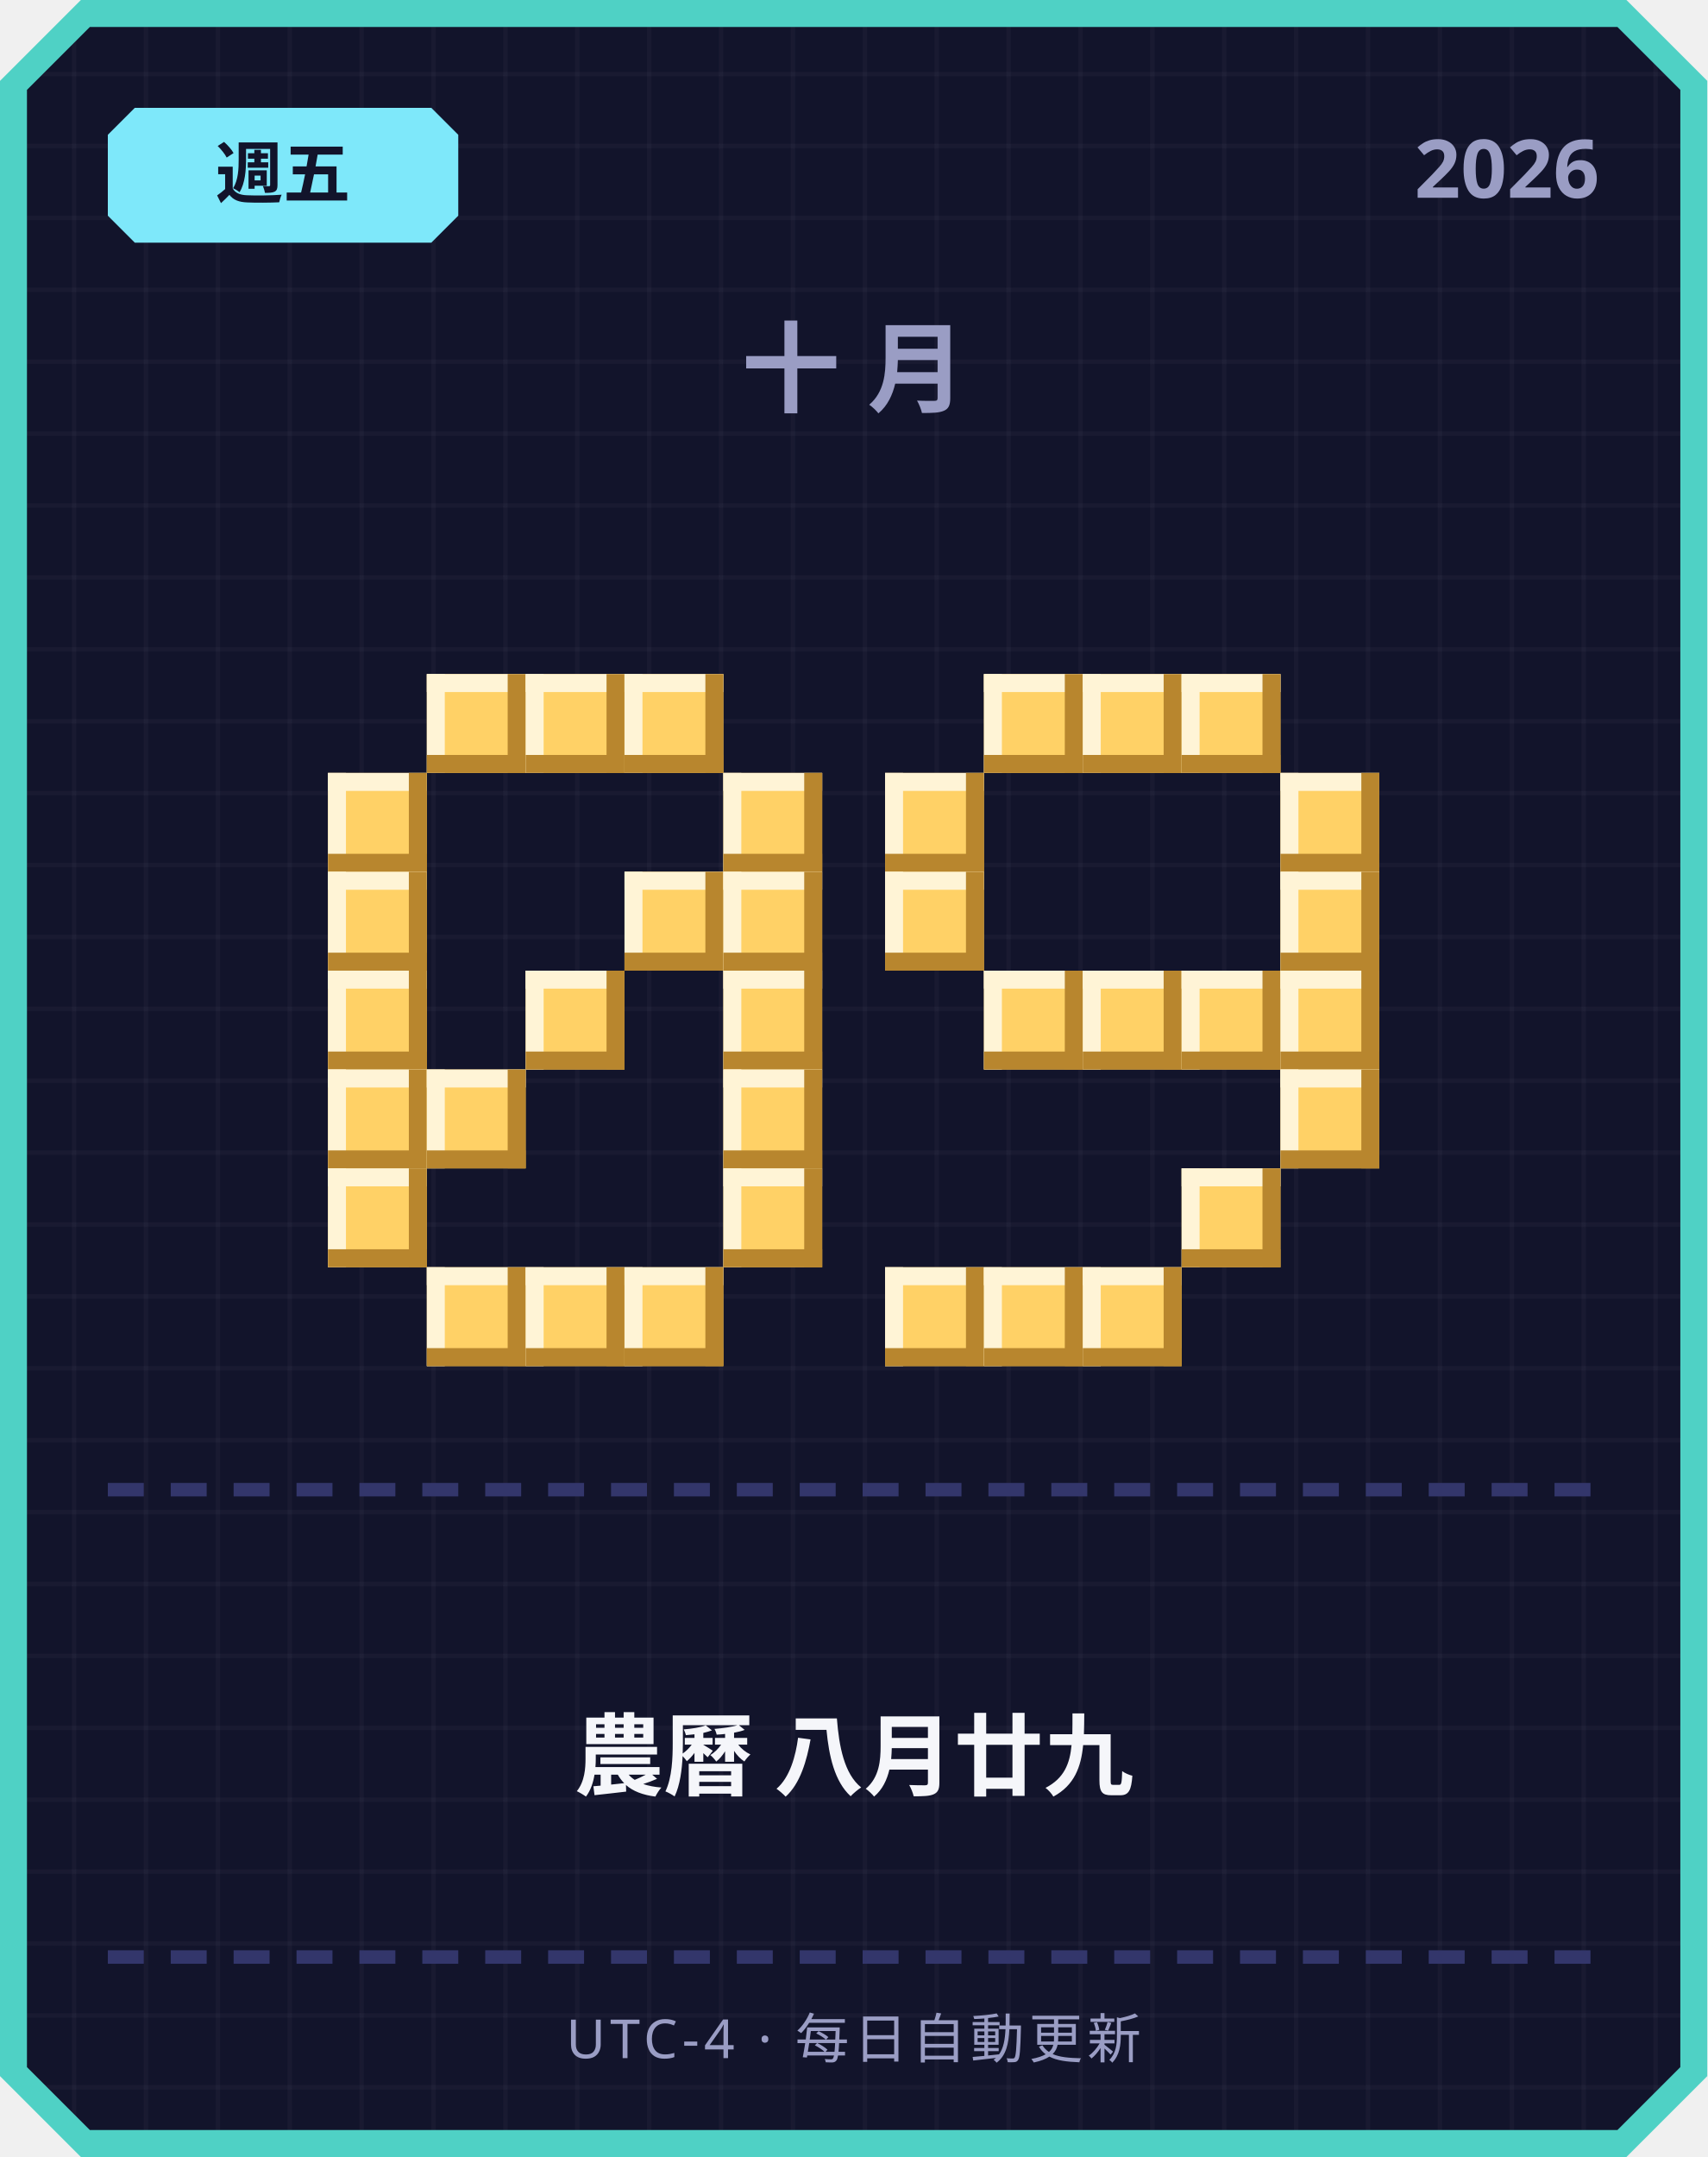
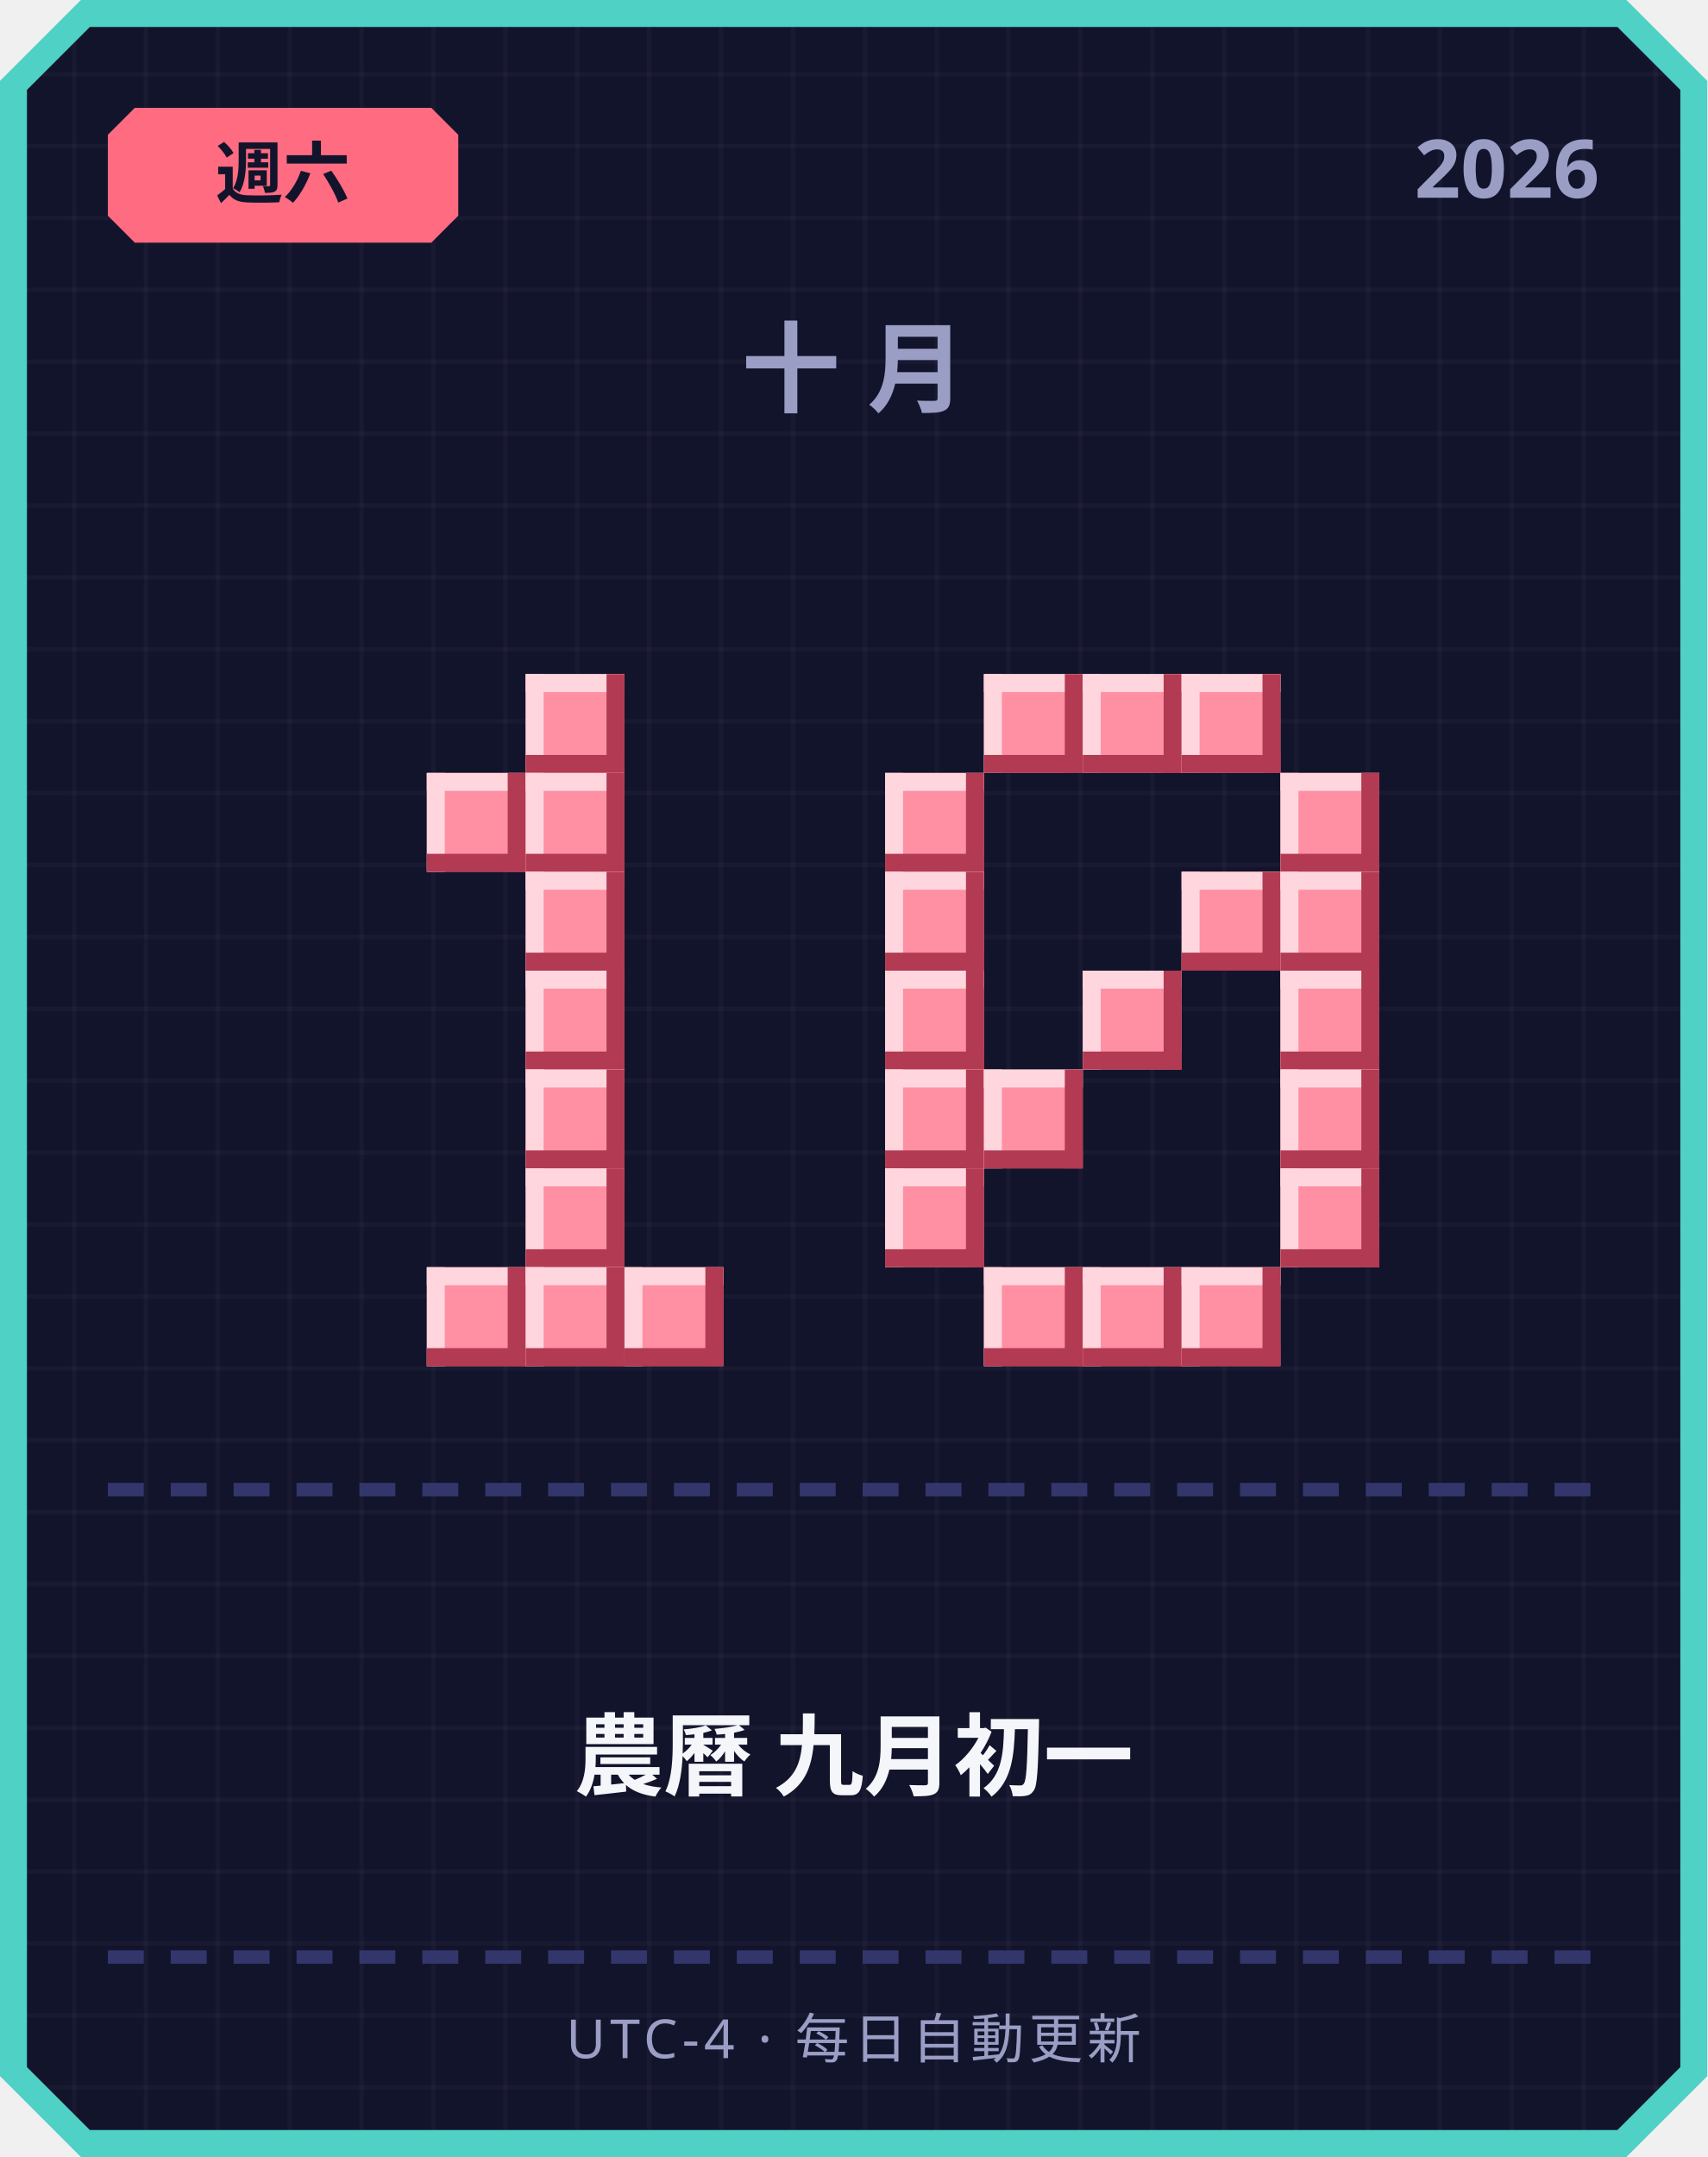
<svg xmlns="http://www.w3.org/2000/svg" width="380" height="480" viewBox="0 0 380 480">
  <defs>
    <pattern id="grid" width="16" height="16" patternUnits="userSpaceOnUse">
      <rect width="16" height="16" fill="#12142b" />
      <rect width="1" height="16" fill="#ffffff" opacity="0.03" />
      <rect width="16" height="1" fill="#ffffff" opacity="0.03" />
    </pattern>
  </defs>
  <path d="M 18,0 L 362,0 L 380,18 L 380,462 L 362,480 L 18,480 L 0,462 L 0,18 Z" fill="#4fd1c5" />
  <path d="M 20,6 L 360,6 L 374,20 L 374,460 L 360,474 L 20,474 L 6,460 L 6,20 Z" fill="url(#grid)" />
-   <path d="M 30,24 L 96,24 L 102,30 L 102,48 L 96,54 L 30,54 L 24,48 L 24,30 Z" fill="#7ee8fa" />
-   <text x="63" y="44" text-anchor="middle" font-family="'Segoe UI', sans-serif" font-size="15" font-weight="700" fill="#12142b">週五</text>
+   <path d="M 30,24 L 96,24 L 102,30 L 102,48 L 96,54 L 30,54 L 24,48 L 24,30 Z" fill="#ff6b81" />
+   <text x="63" y="44" text-anchor="middle" font-family="'Segoe UI', sans-serif" font-size="15" font-weight="700" fill="#12142b">週六</text>
  <text x="356" y="44" text-anchor="end" font-family="'Segoe UI', sans-serif" font-size="18" font-weight="700" fill="#9a9dc4">2026</text>
  <text x="190" y="90" text-anchor="middle" font-family="'Segoe UI', sans-serif" font-size="22" font-weight="700" letter-spacing="6" fill="#9a9dc4">十月</text>
-   <rect x="95" y="150" width="22" height="22" fill="#ffd166" />
-   <rect x="95" y="150" width="22" height="4" fill="#fff4d6" />
-   <rect x="95" y="150" width="4" height="22" fill="#fff4d6" />
-   <rect x="95" y="168" width="22" height="4" fill="#b8862e" />
-   <rect x="113" y="150" width="4" height="22" fill="#b8862e" />
-   <rect x="117" y="150" width="22" height="22" fill="#ffd166" />
-   <rect x="117" y="150" width="22" height="4" fill="#fff4d6" />
-   <rect x="117" y="150" width="4" height="22" fill="#fff4d6" />
-   <rect x="117" y="168" width="22" height="4" fill="#b8862e" />
-   <rect x="135" y="150" width="4" height="22" fill="#b8862e" />
-   <rect x="139" y="150" width="22" height="22" fill="#ffd166" />
-   <rect x="139" y="150" width="22" height="4" fill="#fff4d6" />
-   <rect x="139" y="150" width="4" height="22" fill="#fff4d6" />
-   <rect x="139" y="168" width="22" height="4" fill="#b8862e" />
-   <rect x="157" y="150" width="4" height="22" fill="#b8862e" />
-   <rect x="73" y="172" width="22" height="22" fill="#ffd166" />
-   <rect x="73" y="172" width="22" height="4" fill="#fff4d6" />
-   <rect x="73" y="172" width="4" height="22" fill="#fff4d6" />
-   <rect x="73" y="190" width="22" height="4" fill="#b8862e" />
-   <rect x="91" y="172" width="4" height="22" fill="#b8862e" />
-   <rect x="161" y="172" width="22" height="22" fill="#ffd166" />
-   <rect x="161" y="172" width="22" height="4" fill="#fff4d6" />
-   <rect x="161" y="172" width="4" height="22" fill="#fff4d6" />
-   <rect x="161" y="190" width="22" height="4" fill="#b8862e" />
-   <rect x="179" y="172" width="4" height="22" fill="#b8862e" />
-   <rect x="73" y="194" width="22" height="22" fill="#ffd166" />
-   <rect x="73" y="194" width="22" height="4" fill="#fff4d6" />
-   <rect x="73" y="194" width="4" height="22" fill="#fff4d6" />
-   <rect x="73" y="212" width="22" height="4" fill="#b8862e" />
-   <rect x="91" y="194" width="4" height="22" fill="#b8862e" />
-   <rect x="139" y="194" width="22" height="22" fill="#ffd166" />
-   <rect x="139" y="194" width="22" height="4" fill="#fff4d6" />
-   <rect x="139" y="194" width="4" height="22" fill="#fff4d6" />
-   <rect x="139" y="212" width="22" height="4" fill="#b8862e" />
-   <rect x="157" y="194" width="4" height="22" fill="#b8862e" />
-   <rect x="161" y="194" width="22" height="22" fill="#ffd166" />
-   <rect x="161" y="194" width="22" height="4" fill="#fff4d6" />
-   <rect x="161" y="194" width="4" height="22" fill="#fff4d6" />
-   <rect x="161" y="212" width="22" height="4" fill="#b8862e" />
-   <rect x="179" y="194" width="4" height="22" fill="#b8862e" />
-   <rect x="73" y="216" width="22" height="22" fill="#ffd166" />
-   <rect x="73" y="216" width="22" height="4" fill="#fff4d6" />
-   <rect x="73" y="216" width="4" height="22" fill="#fff4d6" />
-   <rect x="73" y="234" width="22" height="4" fill="#b8862e" />
-   <rect x="91" y="216" width="4" height="22" fill="#b8862e" />
-   <rect x="117" y="216" width="22" height="22" fill="#ffd166" />
-   <rect x="117" y="216" width="22" height="4" fill="#fff4d6" />
-   <rect x="117" y="216" width="4" height="22" fill="#fff4d6" />
-   <rect x="117" y="234" width="22" height="4" fill="#b8862e" />
-   <rect x="135" y="216" width="4" height="22" fill="#b8862e" />
-   <rect x="161" y="216" width="22" height="22" fill="#ffd166" />
-   <rect x="161" y="216" width="22" height="4" fill="#fff4d6" />
-   <rect x="161" y="216" width="4" height="22" fill="#fff4d6" />
-   <rect x="161" y="234" width="22" height="4" fill="#b8862e" />
-   <rect x="179" y="216" width="4" height="22" fill="#b8862e" />
-   <rect x="73" y="238" width="22" height="22" fill="#ffd166" />
-   <rect x="73" y="238" width="22" height="4" fill="#fff4d6" />
-   <rect x="73" y="238" width="4" height="22" fill="#fff4d6" />
-   <rect x="73" y="256" width="22" height="4" fill="#b8862e" />
-   <rect x="91" y="238" width="4" height="22" fill="#b8862e" />
-   <rect x="95" y="238" width="22" height="22" fill="#ffd166" />
-   <rect x="95" y="238" width="22" height="4" fill="#fff4d6" />
-   <rect x="95" y="238" width="4" height="22" fill="#fff4d6" />
-   <rect x="95" y="256" width="22" height="4" fill="#b8862e" />
-   <rect x="113" y="238" width="4" height="22" fill="#b8862e" />
-   <rect x="161" y="238" width="22" height="22" fill="#ffd166" />
-   <rect x="161" y="238" width="22" height="4" fill="#fff4d6" />
-   <rect x="161" y="238" width="4" height="22" fill="#fff4d6" />
-   <rect x="161" y="256" width="22" height="4" fill="#b8862e" />
-   <rect x="179" y="238" width="4" height="22" fill="#b8862e" />
-   <rect x="73" y="260" width="22" height="22" fill="#ffd166" />
-   <rect x="73" y="260" width="22" height="4" fill="#fff4d6" />
-   <rect x="73" y="260" width="4" height="22" fill="#fff4d6" />
-   <rect x="73" y="278" width="22" height="4" fill="#b8862e" />
-   <rect x="91" y="260" width="4" height="22" fill="#b8862e" />
-   <rect x="161" y="260" width="22" height="22" fill="#ffd166" />
-   <rect x="161" y="260" width="22" height="4" fill="#fff4d6" />
-   <rect x="161" y="260" width="4" height="22" fill="#fff4d6" />
-   <rect x="161" y="278" width="22" height="4" fill="#b8862e" />
-   <rect x="179" y="260" width="4" height="22" fill="#b8862e" />
-   <rect x="95" y="282" width="22" height="22" fill="#ffd166" />
-   <rect x="95" y="282" width="22" height="4" fill="#fff4d6" />
-   <rect x="95" y="282" width="4" height="22" fill="#fff4d6" />
-   <rect x="95" y="300" width="22" height="4" fill="#b8862e" />
-   <rect x="113" y="282" width="4" height="22" fill="#b8862e" />
-   <rect x="117" y="282" width="22" height="22" fill="#ffd166" />
-   <rect x="117" y="282" width="22" height="4" fill="#fff4d6" />
-   <rect x="117" y="282" width="4" height="22" fill="#fff4d6" />
-   <rect x="117" y="300" width="22" height="4" fill="#b8862e" />
-   <rect x="135" y="282" width="4" height="22" fill="#b8862e" />
-   <rect x="139" y="282" width="22" height="22" fill="#ffd166" />
-   <rect x="139" y="282" width="22" height="4" fill="#fff4d6" />
-   <rect x="139" y="282" width="4" height="22" fill="#fff4d6" />
-   <rect x="139" y="300" width="22" height="4" fill="#b8862e" />
-   <rect x="157" y="282" width="4" height="22" fill="#b8862e" />
-   <rect x="219" y="150" width="22" height="22" fill="#ffd166" />
-   <rect x="219" y="150" width="22" height="4" fill="#fff4d6" />
-   <rect x="219" y="150" width="4" height="22" fill="#fff4d6" />
-   <rect x="219" y="168" width="22" height="4" fill="#b8862e" />
-   <rect x="237" y="150" width="4" height="22" fill="#b8862e" />
-   <rect x="241" y="150" width="22" height="22" fill="#ffd166" />
-   <rect x="241" y="150" width="22" height="4" fill="#fff4d6" />
-   <rect x="241" y="150" width="4" height="22" fill="#fff4d6" />
-   <rect x="241" y="168" width="22" height="4" fill="#b8862e" />
-   <rect x="259" y="150" width="4" height="22" fill="#b8862e" />
-   <rect x="263" y="150" width="22" height="22" fill="#ffd166" />
-   <rect x="263" y="150" width="22" height="4" fill="#fff4d6" />
-   <rect x="263" y="150" width="4" height="22" fill="#fff4d6" />
-   <rect x="263" y="168" width="22" height="4" fill="#b8862e" />
-   <rect x="281" y="150" width="4" height="22" fill="#b8862e" />
-   <rect x="197" y="172" width="22" height="22" fill="#ffd166" />
-   <rect x="197" y="172" width="22" height="4" fill="#fff4d6" />
-   <rect x="197" y="172" width="4" height="22" fill="#fff4d6" />
-   <rect x="197" y="190" width="22" height="4" fill="#b8862e" />
-   <rect x="215" y="172" width="4" height="22" fill="#b8862e" />
-   <rect x="285" y="172" width="22" height="22" fill="#ffd166" />
-   <rect x="285" y="172" width="22" height="4" fill="#fff4d6" />
-   <rect x="285" y="172" width="4" height="22" fill="#fff4d6" />
-   <rect x="285" y="190" width="22" height="4" fill="#b8862e" />
-   <rect x="303" y="172" width="4" height="22" fill="#b8862e" />
-   <rect x="197" y="194" width="22" height="22" fill="#ffd166" />
-   <rect x="197" y="194" width="22" height="4" fill="#fff4d6" />
-   <rect x="197" y="194" width="4" height="22" fill="#fff4d6" />
-   <rect x="197" y="212" width="22" height="4" fill="#b8862e" />
-   <rect x="215" y="194" width="4" height="22" fill="#b8862e" />
-   <rect x="285" y="194" width="22" height="22" fill="#ffd166" />
-   <rect x="285" y="194" width="22" height="4" fill="#fff4d6" />
-   <rect x="285" y="194" width="4" height="22" fill="#fff4d6" />
-   <rect x="285" y="212" width="22" height="4" fill="#b8862e" />
-   <rect x="303" y="194" width="4" height="22" fill="#b8862e" />
-   <rect x="219" y="216" width="22" height="22" fill="#ffd166" />
-   <rect x="219" y="216" width="22" height="4" fill="#fff4d6" />
-   <rect x="219" y="216" width="4" height="22" fill="#fff4d6" />
-   <rect x="219" y="234" width="22" height="4" fill="#b8862e" />
-   <rect x="237" y="216" width="4" height="22" fill="#b8862e" />
-   <rect x="241" y="216" width="22" height="22" fill="#ffd166" />
-   <rect x="241" y="216" width="22" height="4" fill="#fff4d6" />
-   <rect x="241" y="216" width="4" height="22" fill="#fff4d6" />
-   <rect x="241" y="234" width="22" height="4" fill="#b8862e" />
-   <rect x="259" y="216" width="4" height="22" fill="#b8862e" />
-   <rect x="263" y="216" width="22" height="22" fill="#ffd166" />
-   <rect x="263" y="216" width="22" height="4" fill="#fff4d6" />
-   <rect x="263" y="216" width="4" height="22" fill="#fff4d6" />
-   <rect x="263" y="234" width="22" height="4" fill="#b8862e" />
-   <rect x="281" y="216" width="4" height="22" fill="#b8862e" />
-   <rect x="285" y="216" width="22" height="22" fill="#ffd166" />
-   <rect x="285" y="216" width="22" height="4" fill="#fff4d6" />
-   <rect x="285" y="216" width="4" height="22" fill="#fff4d6" />
-   <rect x="285" y="234" width="22" height="4" fill="#b8862e" />
-   <rect x="303" y="216" width="4" height="22" fill="#b8862e" />
-   <rect x="285" y="238" width="22" height="22" fill="#ffd166" />
-   <rect x="285" y="238" width="22" height="4" fill="#fff4d6" />
-   <rect x="285" y="238" width="4" height="22" fill="#fff4d6" />
-   <rect x="285" y="256" width="22" height="4" fill="#b8862e" />
-   <rect x="303" y="238" width="4" height="22" fill="#b8862e" />
-   <rect x="263" y="260" width="22" height="22" fill="#ffd166" />
-   <rect x="263" y="260" width="22" height="4" fill="#fff4d6" />
-   <rect x="263" y="260" width="4" height="22" fill="#fff4d6" />
-   <rect x="263" y="278" width="22" height="4" fill="#b8862e" />
-   <rect x="281" y="260" width="4" height="22" fill="#b8862e" />
-   <rect x="197" y="282" width="22" height="22" fill="#ffd166" />
-   <rect x="197" y="282" width="22" height="4" fill="#fff4d6" />
-   <rect x="197" y="282" width="4" height="22" fill="#fff4d6" />
-   <rect x="197" y="300" width="22" height="4" fill="#b8862e" />
-   <rect x="215" y="282" width="4" height="22" fill="#b8862e" />
-   <rect x="219" y="282" width="22" height="22" fill="#ffd166" />
-   <rect x="219" y="282" width="22" height="4" fill="#fff4d6" />
-   <rect x="219" y="282" width="4" height="22" fill="#fff4d6" />
-   <rect x="219" y="300" width="22" height="4" fill="#b8862e" />
-   <rect x="237" y="282" width="4" height="22" fill="#b8862e" />
-   <rect x="241" y="282" width="22" height="22" fill="#ffd166" />
-   <rect x="241" y="282" width="22" height="4" fill="#fff4d6" />
-   <rect x="241" y="282" width="4" height="22" fill="#fff4d6" />
-   <rect x="241" y="300" width="22" height="4" fill="#b8862e" />
-   <rect x="259" y="282" width="4" height="22" fill="#b8862e" />
+   <rect x="117" y="150" width="22" height="22" fill="#ff8fa3" />
+   <rect x="117" y="150" width="22" height="4" fill="#ffd6dd" />
+   <rect x="117" y="150" width="4" height="22" fill="#ffd6dd" />
+   <rect x="117" y="168" width="22" height="4" fill="#b23a52" />
+   <rect x="135" y="150" width="4" height="22" fill="#b23a52" />
+   <rect x="95" y="172" width="22" height="22" fill="#ff8fa3" />
+   <rect x="95" y="172" width="22" height="4" fill="#ffd6dd" />
+   <rect x="95" y="172" width="4" height="22" fill="#ffd6dd" />
+   <rect x="95" y="190" width="22" height="4" fill="#b23a52" />
+   <rect x="113" y="172" width="4" height="22" fill="#b23a52" />
+   <rect x="117" y="172" width="22" height="22" fill="#ff8fa3" />
+   <rect x="117" y="172" width="22" height="4" fill="#ffd6dd" />
+   <rect x="117" y="172" width="4" height="22" fill="#ffd6dd" />
+   <rect x="117" y="190" width="22" height="4" fill="#b23a52" />
+   <rect x="135" y="172" width="4" height="22" fill="#b23a52" />
+   <rect x="117" y="194" width="22" height="22" fill="#ff8fa3" />
+   <rect x="117" y="194" width="22" height="4" fill="#ffd6dd" />
+   <rect x="117" y="194" width="4" height="22" fill="#ffd6dd" />
+   <rect x="117" y="212" width="22" height="4" fill="#b23a52" />
+   <rect x="135" y="194" width="4" height="22" fill="#b23a52" />
+   <rect x="117" y="216" width="22" height="22" fill="#ff8fa3" />
+   <rect x="117" y="216" width="22" height="4" fill="#ffd6dd" />
+   <rect x="117" y="216" width="4" height="22" fill="#ffd6dd" />
+   <rect x="117" y="234" width="22" height="4" fill="#b23a52" />
+   <rect x="135" y="216" width="4" height="22" fill="#b23a52" />
+   <rect x="117" y="238" width="22" height="22" fill="#ff8fa3" />
+   <rect x="117" y="238" width="22" height="4" fill="#ffd6dd" />
+   <rect x="117" y="238" width="4" height="22" fill="#ffd6dd" />
+   <rect x="117" y="256" width="22" height="4" fill="#b23a52" />
+   <rect x="135" y="238" width="4" height="22" fill="#b23a52" />
+   <rect x="117" y="260" width="22" height="22" fill="#ff8fa3" />
+   <rect x="117" y="260" width="22" height="4" fill="#ffd6dd" />
+   <rect x="117" y="260" width="4" height="22" fill="#ffd6dd" />
+   <rect x="117" y="278" width="22" height="4" fill="#b23a52" />
+   <rect x="135" y="260" width="4" height="22" fill="#b23a52" />
+   <rect x="95" y="282" width="22" height="22" fill="#ff8fa3" />
+   <rect x="95" y="282" width="22" height="4" fill="#ffd6dd" />
+   <rect x="95" y="282" width="4" height="22" fill="#ffd6dd" />
+   <rect x="95" y="300" width="22" height="4" fill="#b23a52" />
+   <rect x="113" y="282" width="4" height="22" fill="#b23a52" />
+   <rect x="117" y="282" width="22" height="22" fill="#ff8fa3" />
+   <rect x="117" y="282" width="22" height="4" fill="#ffd6dd" />
+   <rect x="117" y="282" width="4" height="22" fill="#ffd6dd" />
+   <rect x="117" y="300" width="22" height="4" fill="#b23a52" />
+   <rect x="135" y="282" width="4" height="22" fill="#b23a52" />
+   <rect x="139" y="282" width="22" height="22" fill="#ff8fa3" />
+   <rect x="139" y="282" width="22" height="4" fill="#ffd6dd" />
+   <rect x="139" y="282" width="4" height="22" fill="#ffd6dd" />
+   <rect x="139" y="300" width="22" height="4" fill="#b23a52" />
+   <rect x="157" y="282" width="4" height="22" fill="#b23a52" />
+   <rect x="219" y="150" width="22" height="22" fill="#ff8fa3" />
+   <rect x="219" y="150" width="22" height="4" fill="#ffd6dd" />
+   <rect x="219" y="150" width="4" height="22" fill="#ffd6dd" />
+   <rect x="219" y="168" width="22" height="4" fill="#b23a52" />
+   <rect x="237" y="150" width="4" height="22" fill="#b23a52" />
+   <rect x="241" y="150" width="22" height="22" fill="#ff8fa3" />
+   <rect x="241" y="150" width="22" height="4" fill="#ffd6dd" />
+   <rect x="241" y="150" width="4" height="22" fill="#ffd6dd" />
+   <rect x="241" y="168" width="22" height="4" fill="#b23a52" />
+   <rect x="259" y="150" width="4" height="22" fill="#b23a52" />
+   <rect x="263" y="150" width="22" height="22" fill="#ff8fa3" />
+   <rect x="263" y="150" width="22" height="4" fill="#ffd6dd" />
+   <rect x="263" y="150" width="4" height="22" fill="#ffd6dd" />
+   <rect x="263" y="168" width="22" height="4" fill="#b23a52" />
+   <rect x="281" y="150" width="4" height="22" fill="#b23a52" />
+   <rect x="197" y="172" width="22" height="22" fill="#ff8fa3" />
+   <rect x="197" y="172" width="22" height="4" fill="#ffd6dd" />
+   <rect x="197" y="172" width="4" height="22" fill="#ffd6dd" />
+   <rect x="197" y="190" width="22" height="4" fill="#b23a52" />
+   <rect x="215" y="172" width="4" height="22" fill="#b23a52" />
+   <rect x="285" y="172" width="22" height="22" fill="#ff8fa3" />
+   <rect x="285" y="172" width="22" height="4" fill="#ffd6dd" />
+   <rect x="285" y="172" width="4" height="22" fill="#ffd6dd" />
+   <rect x="285" y="190" width="22" height="4" fill="#b23a52" />
+   <rect x="303" y="172" width="4" height="22" fill="#b23a52" />
+   <rect x="197" y="194" width="22" height="22" fill="#ff8fa3" />
+   <rect x="197" y="194" width="22" height="4" fill="#ffd6dd" />
+   <rect x="197" y="194" width="4" height="22" fill="#ffd6dd" />
+   <rect x="197" y="212" width="22" height="4" fill="#b23a52" />
+   <rect x="215" y="194" width="4" height="22" fill="#b23a52" />
+   <rect x="263" y="194" width="22" height="22" fill="#ff8fa3" />
+   <rect x="263" y="194" width="22" height="4" fill="#ffd6dd" />
+   <rect x="263" y="194" width="4" height="22" fill="#ffd6dd" />
+   <rect x="263" y="212" width="22" height="4" fill="#b23a52" />
+   <rect x="281" y="194" width="4" height="22" fill="#b23a52" />
+   <rect x="285" y="194" width="22" height="22" fill="#ff8fa3" />
+   <rect x="285" y="194" width="22" height="4" fill="#ffd6dd" />
+   <rect x="285" y="194" width="4" height="22" fill="#ffd6dd" />
+   <rect x="285" y="212" width="22" height="4" fill="#b23a52" />
+   <rect x="303" y="194" width="4" height="22" fill="#b23a52" />
+   <rect x="197" y="216" width="22" height="22" fill="#ff8fa3" />
+   <rect x="197" y="216" width="22" height="4" fill="#ffd6dd" />
+   <rect x="197" y="216" width="4" height="22" fill="#ffd6dd" />
+   <rect x="197" y="234" width="22" height="4" fill="#b23a52" />
+   <rect x="215" y="216" width="4" height="22" fill="#b23a52" />
+   <rect x="241" y="216" width="22" height="22" fill="#ff8fa3" />
+   <rect x="241" y="216" width="22" height="4" fill="#ffd6dd" />
+   <rect x="241" y="216" width="4" height="22" fill="#ffd6dd" />
+   <rect x="241" y="234" width="22" height="4" fill="#b23a52" />
+   <rect x="259" y="216" width="4" height="22" fill="#b23a52" />
+   <rect x="285" y="216" width="22" height="22" fill="#ff8fa3" />
+   <rect x="285" y="216" width="22" height="4" fill="#ffd6dd" />
+   <rect x="285" y="216" width="4" height="22" fill="#ffd6dd" />
+   <rect x="285" y="234" width="22" height="4" fill="#b23a52" />
+   <rect x="303" y="216" width="4" height="22" fill="#b23a52" />
+   <rect x="197" y="238" width="22" height="22" fill="#ff8fa3" />
+   <rect x="197" y="238" width="22" height="4" fill="#ffd6dd" />
+   <rect x="197" y="238" width="4" height="22" fill="#ffd6dd" />
+   <rect x="197" y="256" width="22" height="4" fill="#b23a52" />
+   <rect x="215" y="238" width="4" height="22" fill="#b23a52" />
+   <rect x="219" y="238" width="22" height="22" fill="#ff8fa3" />
+   <rect x="219" y="238" width="22" height="4" fill="#ffd6dd" />
+   <rect x="219" y="238" width="4" height="22" fill="#ffd6dd" />
+   <rect x="219" y="256" width="22" height="4" fill="#b23a52" />
+   <rect x="237" y="238" width="4" height="22" fill="#b23a52" />
+   <rect x="285" y="238" width="22" height="22" fill="#ff8fa3" />
+   <rect x="285" y="238" width="22" height="4" fill="#ffd6dd" />
+   <rect x="285" y="238" width="4" height="22" fill="#ffd6dd" />
+   <rect x="285" y="256" width="22" height="4" fill="#b23a52" />
+   <rect x="303" y="238" width="4" height="22" fill="#b23a52" />
+   <rect x="197" y="260" width="22" height="22" fill="#ff8fa3" />
+   <rect x="197" y="260" width="22" height="4" fill="#ffd6dd" />
+   <rect x="197" y="260" width="4" height="22" fill="#ffd6dd" />
+   <rect x="197" y="278" width="22" height="4" fill="#b23a52" />
+   <rect x="215" y="260" width="4" height="22" fill="#b23a52" />
+   <rect x="285" y="260" width="22" height="22" fill="#ff8fa3" />
+   <rect x="285" y="260" width="22" height="4" fill="#ffd6dd" />
+   <rect x="285" y="260" width="4" height="22" fill="#ffd6dd" />
+   <rect x="285" y="278" width="22" height="4" fill="#b23a52" />
+   <rect x="303" y="260" width="4" height="22" fill="#b23a52" />
+   <rect x="219" y="282" width="22" height="22" fill="#ff8fa3" />
+   <rect x="219" y="282" width="22" height="4" fill="#ffd6dd" />
+   <rect x="219" y="282" width="4" height="22" fill="#ffd6dd" />
+   <rect x="219" y="300" width="22" height="4" fill="#b23a52" />
+   <rect x="237" y="282" width="4" height="22" fill="#b23a52" />
+   <rect x="241" y="282" width="22" height="22" fill="#ff8fa3" />
+   <rect x="241" y="282" width="22" height="4" fill="#ffd6dd" />
+   <rect x="241" y="282" width="4" height="22" fill="#ffd6dd" />
+   <rect x="241" y="300" width="22" height="4" fill="#b23a52" />
+   <rect x="259" y="282" width="4" height="22" fill="#b23a52" />
+   <rect x="263" y="282" width="22" height="22" fill="#ff8fa3" />
+   <rect x="263" y="282" width="22" height="4" fill="#ffd6dd" />
+   <rect x="263" y="282" width="4" height="22" fill="#ffd6dd" />
+   <rect x="263" y="300" width="22" height="4" fill="#b23a52" />
+   <rect x="281" y="282" width="4" height="22" fill="#b23a52" />
  <rect x="24" y="330" width="8" height="3" fill="#33366b" />
  <rect x="38" y="330" width="8" height="3" fill="#33366b" />
  <rect x="52" y="330" width="8" height="3" fill="#33366b" />
  <rect x="66" y="330" width="8" height="3" fill="#33366b" />
  <rect x="80" y="330" width="8" height="3" fill="#33366b" />
  <rect x="94" y="330" width="8" height="3" fill="#33366b" />
  <rect x="108" y="330" width="8" height="3" fill="#33366b" />
  <rect x="122" y="330" width="8" height="3" fill="#33366b" />
  <rect x="136" y="330" width="8" height="3" fill="#33366b" />
  <rect x="150" y="330" width="8" height="3" fill="#33366b" />
  <rect x="164" y="330" width="8" height="3" fill="#33366b" />
  <rect x="178" y="330" width="8" height="3" fill="#33366b" />
  <rect x="192" y="330" width="8" height="3" fill="#33366b" />
  <rect x="206" y="330" width="8" height="3" fill="#33366b" />
  <rect x="220" y="330" width="8" height="3" fill="#33366b" />
  <rect x="234" y="330" width="8" height="3" fill="#33366b" />
  <rect x="248" y="330" width="8" height="3" fill="#33366b" />
  <rect x="262" y="330" width="8" height="3" fill="#33366b" />
  <rect x="276" y="330" width="8" height="3" fill="#33366b" />
  <rect x="290" y="330" width="8" height="3" fill="#33366b" />
  <rect x="304" y="330" width="8" height="3" fill="#33366b" />
  <rect x="318" y="330" width="8" height="3" fill="#33366b" />
  <rect x="332" y="330" width="8" height="3" fill="#33366b" />
  <rect x="346" y="330" width="8" height="3" fill="#33366b" />
-   <text x="190" y="398" text-anchor="middle" font-family="'Segoe UI', 'Microsoft JhengHei', sans-serif" font-size="20" font-weight="700" fill="#f5f6fa">農曆 八月廿九</text>
+   <text x="190" y="398" text-anchor="middle" font-family="'Segoe UI', 'Microsoft JhengHei', sans-serif" font-size="20" font-weight="700" fill="#f5f6fa">農曆 九月初一</text>
  <rect x="24" y="434" width="8" height="3" fill="#33366b" />
  <rect x="38" y="434" width="8" height="3" fill="#33366b" />
  <rect x="52" y="434" width="8" height="3" fill="#33366b" />
  <rect x="66" y="434" width="8" height="3" fill="#33366b" />
  <rect x="80" y="434" width="8" height="3" fill="#33366b" />
  <rect x="94" y="434" width="8" height="3" fill="#33366b" />
  <rect x="108" y="434" width="8" height="3" fill="#33366b" />
  <rect x="122" y="434" width="8" height="3" fill="#33366b" />
  <rect x="136" y="434" width="8" height="3" fill="#33366b" />
  <rect x="150" y="434" width="8" height="3" fill="#33366b" />
  <rect x="164" y="434" width="8" height="3" fill="#33366b" />
  <rect x="178" y="434" width="8" height="3" fill="#33366b" />
  <rect x="192" y="434" width="8" height="3" fill="#33366b" />
  <rect x="206" y="434" width="8" height="3" fill="#33366b" />
  <rect x="220" y="434" width="8" height="3" fill="#33366b" />
  <rect x="234" y="434" width="8" height="3" fill="#33366b" />
  <rect x="248" y="434" width="8" height="3" fill="#33366b" />
  <rect x="262" y="434" width="8" height="3" fill="#33366b" />
  <rect x="276" y="434" width="8" height="3" fill="#33366b" />
  <rect x="290" y="434" width="8" height="3" fill="#33366b" />
  <rect x="304" y="434" width="8" height="3" fill="#33366b" />
  <rect x="318" y="434" width="8" height="3" fill="#33366b" />
  <rect x="332" y="434" width="8" height="3" fill="#33366b" />
  <rect x="346" y="434" width="8" height="3" fill="#33366b" />
  <text x="190" y="458" text-anchor="middle" font-family="'Segoe UI', sans-serif" font-size="12" letter-spacing="1" fill="#9a9dc4">UTC-4 · 每日自動更新</text>
</svg>
